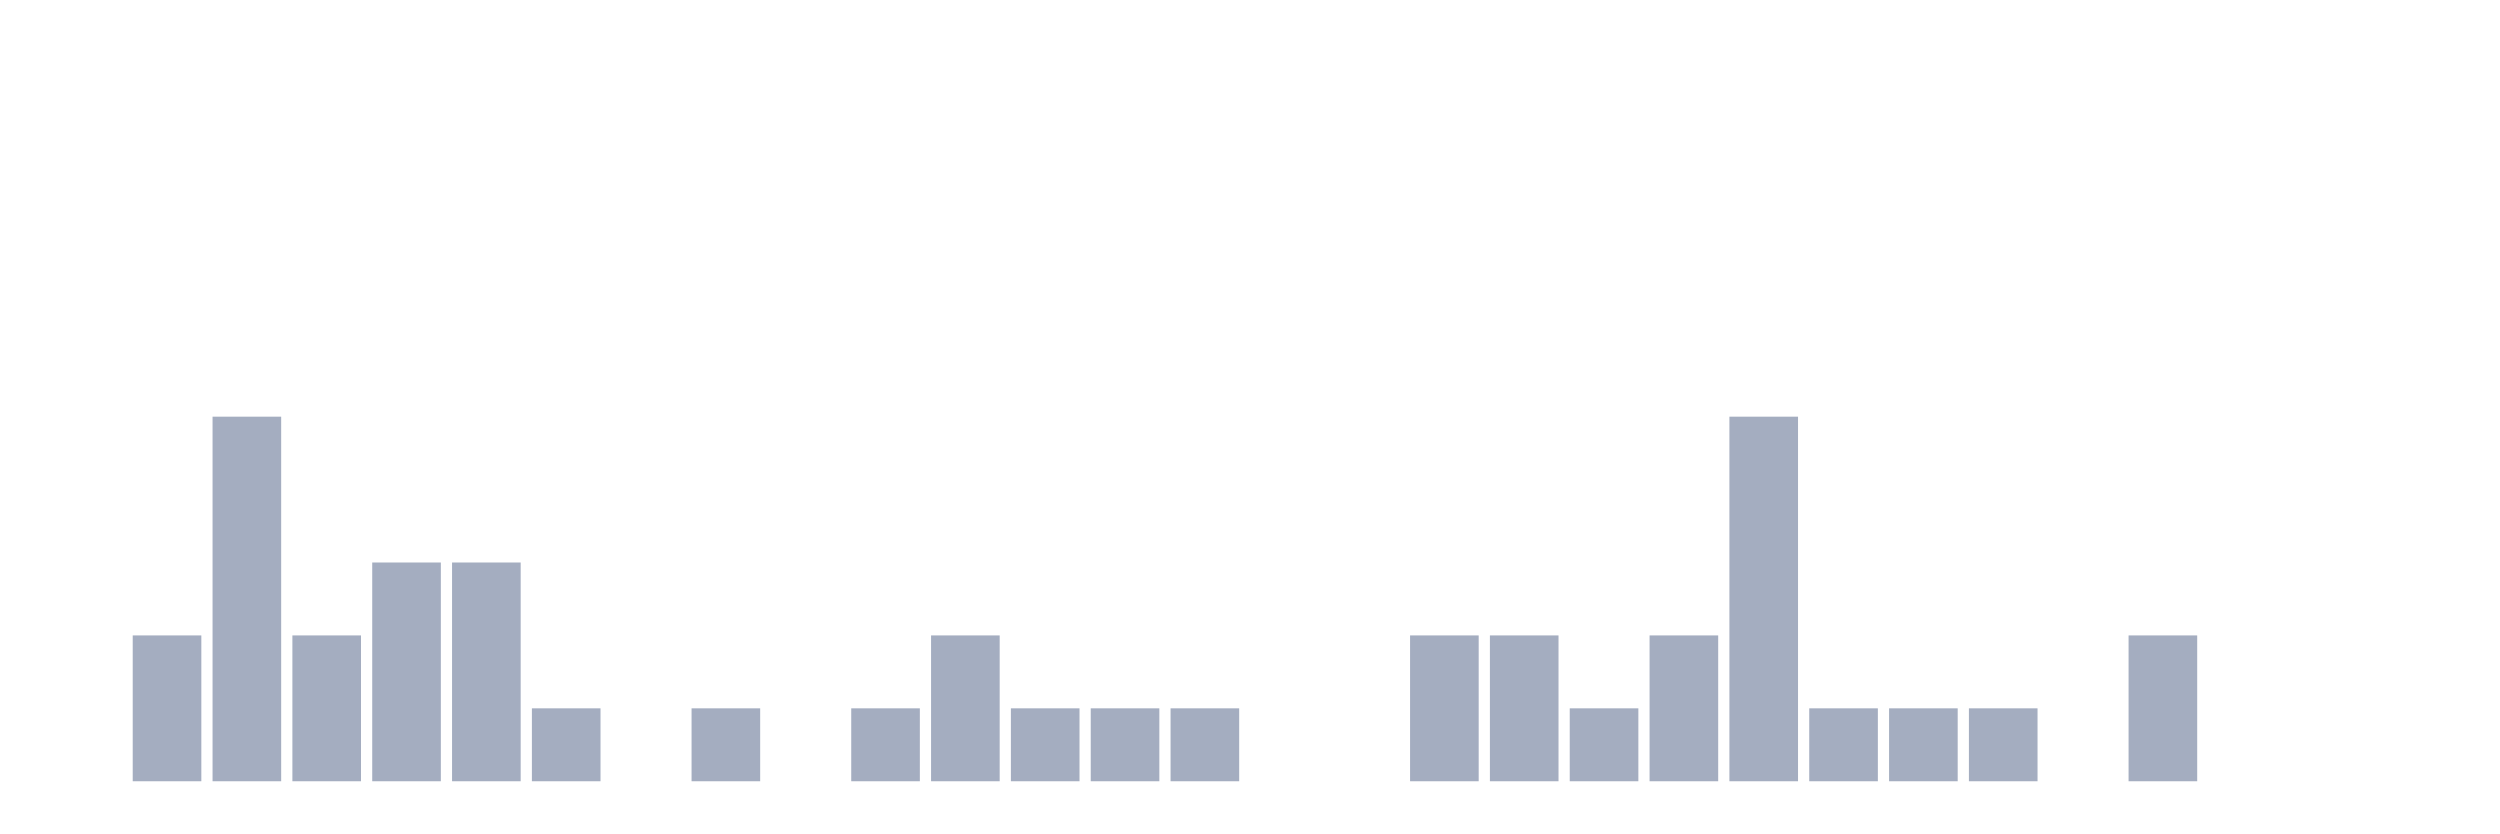
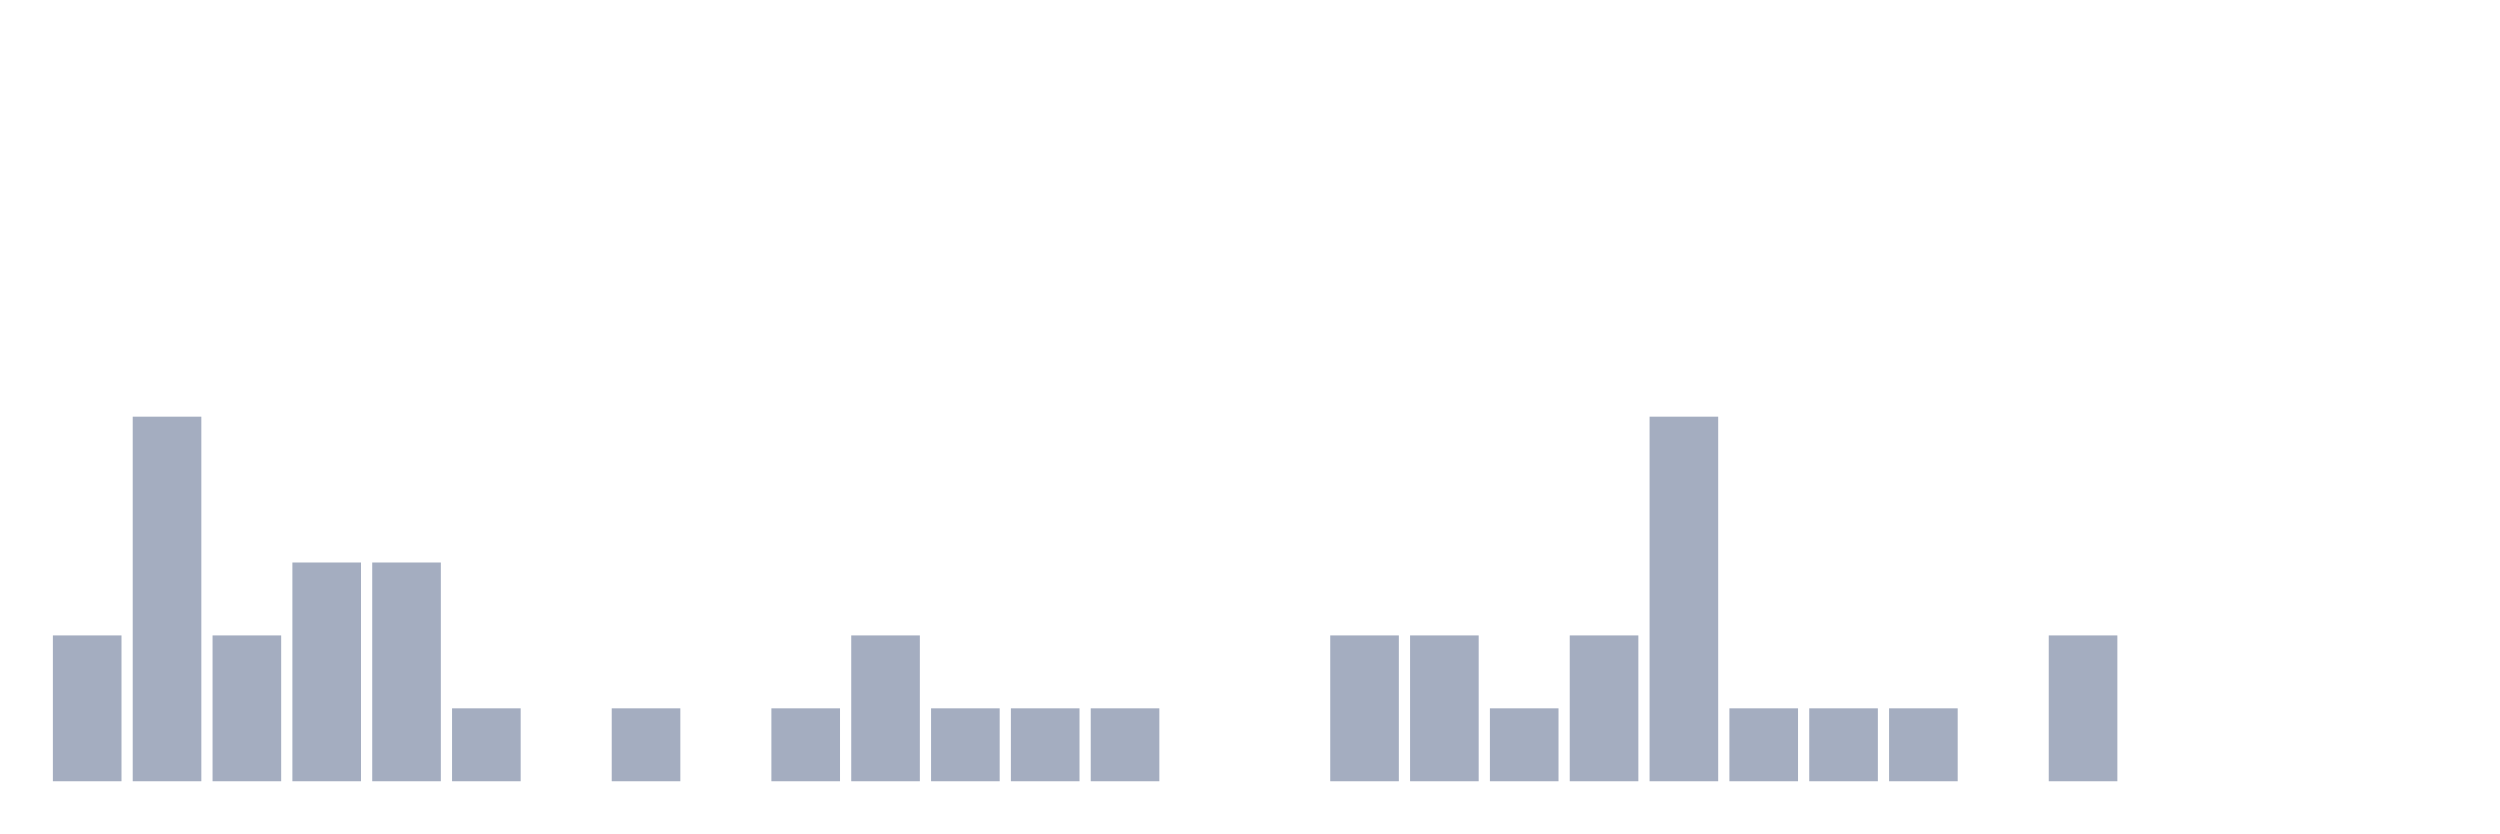
<svg xmlns="http://www.w3.org/2000/svg" viewBox="0 0 480 160">
  <g transform="translate(10,10)">
-     <rect class="bar" x="0.153" width="13.175" y="140" height="0" fill="rgb(164,173,192)" />
-     <rect class="bar" x="15.482" width="13.175" y="112" height="28" fill="rgb(164,173,192)" />
-     <rect class="bar" x="30.81" width="13.175" y="70" height="70" fill="rgb(164,173,192)" />
-     <rect class="bar" x="46.138" width="13.175" y="112" height="28" fill="rgb(164,173,192)" />
+     <rect class="bar" x="0.153" width="13.175" y="112" height="28" fill="rgb(164,173,192)" />
+     <rect class="bar" x="15.482" width="13.175" y="70" height="70" fill="rgb(164,173,192)" />
+     <rect class="bar" x="30.81" width="13.175" y="112" height="28" fill="rgb(164,173,192)" />
+     <rect class="bar" x="46.138" width="13.175" y="98" height="42" fill="rgb(164,173,192)" />
    <rect class="bar" x="61.466" width="13.175" y="98" height="42" fill="rgb(164,173,192)" />
-     <rect class="bar" x="76.794" width="13.175" y="98" height="42" fill="rgb(164,173,192)" />
-     <rect class="bar" x="92.123" width="13.175" y="126" height="14" fill="rgb(164,173,192)" />
-     <rect class="bar" x="107.451" width="13.175" y="140" height="0" fill="rgb(164,173,192)" />
-     <rect class="bar" x="122.779" width="13.175" y="126" height="14" fill="rgb(164,173,192)" />
-     <rect class="bar" x="138.107" width="13.175" y="140" height="0" fill="rgb(164,173,192)" />
-     <rect class="bar" x="153.436" width="13.175" y="126" height="14" fill="rgb(164,173,192)" />
-     <rect class="bar" x="168.764" width="13.175" y="112" height="28" fill="rgb(164,173,192)" />
+     <rect class="bar" x="76.794" width="13.175" y="126" height="14" fill="rgb(164,173,192)" />
+     <rect class="bar" x="92.123" width="13.175" y="140" height="0" fill="rgb(164,173,192)" />
+     <rect class="bar" x="107.451" width="13.175" y="126" height="14" fill="rgb(164,173,192)" />
+     <rect class="bar" x="122.779" width="13.175" y="140" height="0" fill="rgb(164,173,192)" />
+     <rect class="bar" x="138.107" width="13.175" y="126" height="14" fill="rgb(164,173,192)" />
+     <rect class="bar" x="153.436" width="13.175" y="112" height="28" fill="rgb(164,173,192)" />
+     <rect class="bar" x="168.764" width="13.175" y="126" height="14" fill="rgb(164,173,192)" />
    <rect class="bar" x="184.092" width="13.175" y="126" height="14" fill="rgb(164,173,192)" />
    <rect class="bar" x="199.42" width="13.175" y="126" height="14" fill="rgb(164,173,192)" />
-     <rect class="bar" x="214.748" width="13.175" y="126" height="14" fill="rgb(164,173,192)" />
+     <rect class="bar" x="214.748" width="13.175" y="140" height="0" fill="rgb(164,173,192)" />
    <rect class="bar" x="230.077" width="13.175" y="140" height="0" fill="rgb(164,173,192)" />
-     <rect class="bar" x="245.405" width="13.175" y="140" height="0" fill="rgb(164,173,192)" />
+     <rect class="bar" x="245.405" width="13.175" y="112" height="28" fill="rgb(164,173,192)" />
    <rect class="bar" x="260.733" width="13.175" y="112" height="28" fill="rgb(164,173,192)" />
-     <rect class="bar" x="276.061" width="13.175" y="112" height="28" fill="rgb(164,173,192)" />
-     <rect class="bar" x="291.39" width="13.175" y="126" height="14" fill="rgb(164,173,192)" />
-     <rect class="bar" x="306.718" width="13.175" y="112" height="28" fill="rgb(164,173,192)" />
-     <rect class="bar" x="322.046" width="13.175" y="70" height="70" fill="rgb(164,173,192)" />
+     <rect class="bar" x="276.061" width="13.175" y="126" height="14" fill="rgb(164,173,192)" />
+     <rect class="bar" x="291.39" width="13.175" y="112" height="28" fill="rgb(164,173,192)" />
+     <rect class="bar" x="306.718" width="13.175" y="70" height="70" fill="rgb(164,173,192)" />
+     <rect class="bar" x="322.046" width="13.175" y="126" height="14" fill="rgb(164,173,192)" />
    <rect class="bar" x="337.374" width="13.175" y="126" height="14" fill="rgb(164,173,192)" />
    <rect class="bar" x="352.702" width="13.175" y="126" height="14" fill="rgb(164,173,192)" />
-     <rect class="bar" x="368.031" width="13.175" y="126" height="14" fill="rgb(164,173,192)" />
-     <rect class="bar" x="383.359" width="13.175" y="140" height="0" fill="rgb(164,173,192)" />
-     <rect class="bar" x="398.687" width="13.175" y="112" height="28" fill="rgb(164,173,192)" />
+     <rect class="bar" x="368.031" width="13.175" y="140" height="0" fill="rgb(164,173,192)" />
+     <rect class="bar" x="383.359" width="13.175" y="112" height="28" fill="rgb(164,173,192)" />
+     <rect class="bar" x="398.687" width="13.175" y="140" height="0" fill="rgb(164,173,192)" />
    <rect class="bar" x="414.015" width="13.175" y="140" height="0" fill="rgb(164,173,192)" />
    <rect class="bar" x="429.344" width="13.175" y="140" height="0" fill="rgb(164,173,192)" />
    <rect class="bar" x="444.672" width="13.175" y="140" height="0" fill="rgb(164,173,192)" />
  </g>
</svg>
